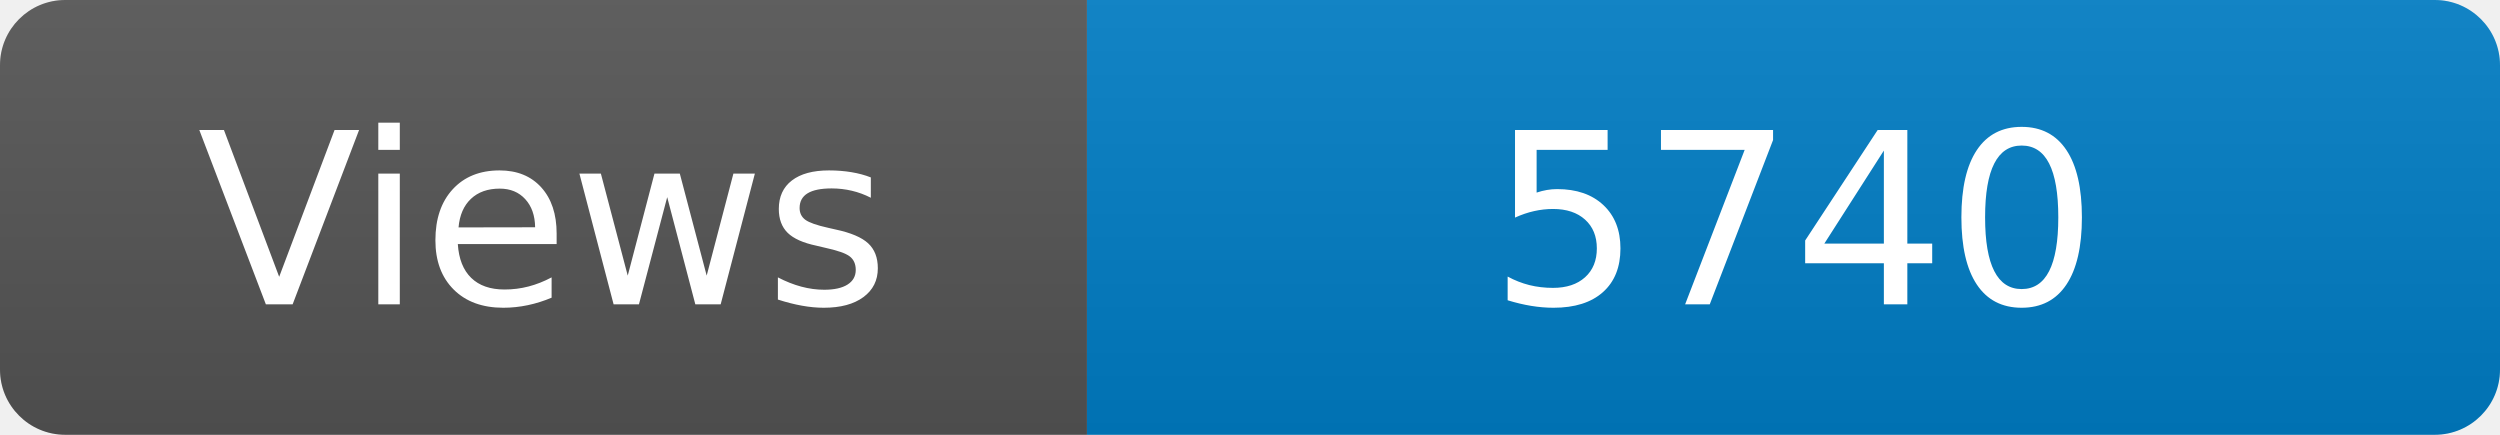
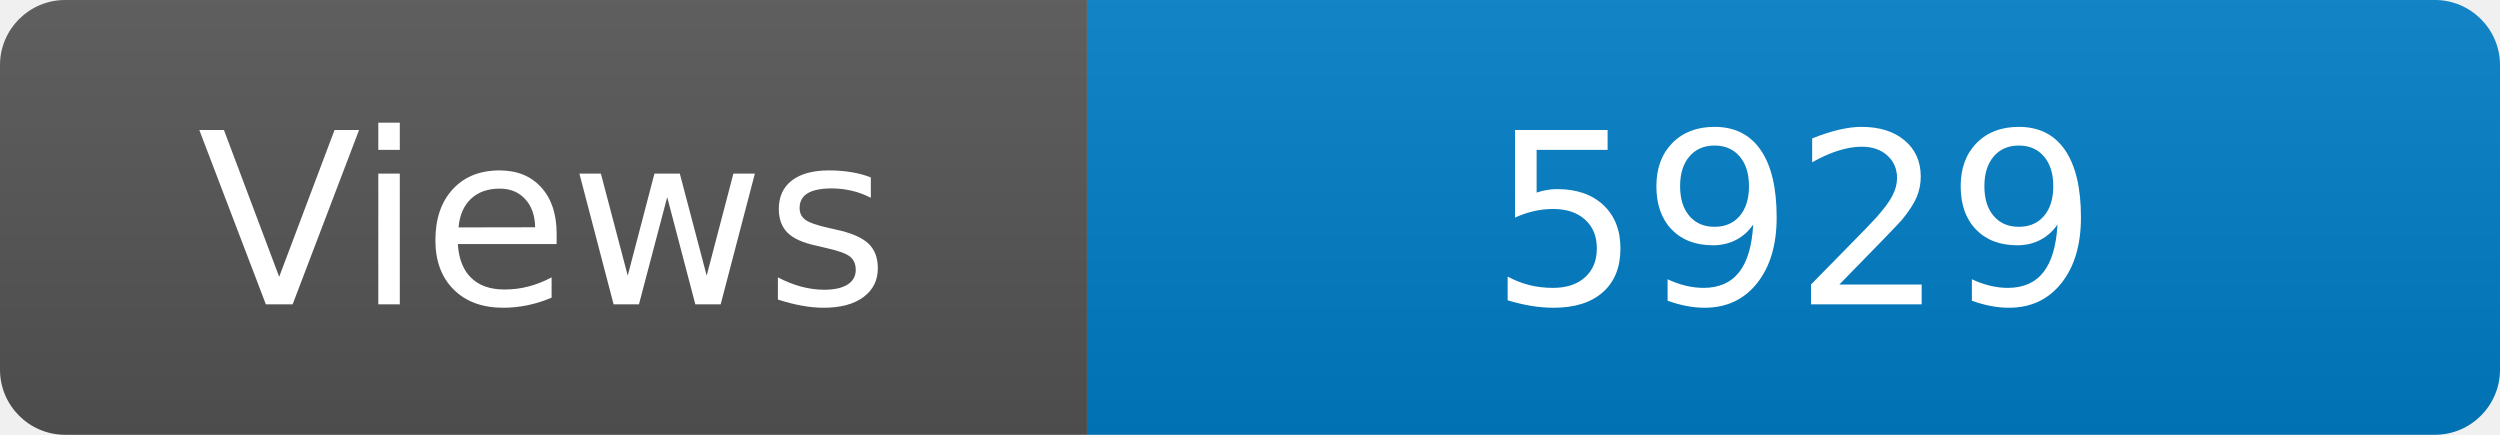
<svg xmlns="http://www.w3.org/2000/svg" width="115" height="20" role="img" aria-label="Maintained?: yes">
  <linearGradient id="s" x2="0" y2="100%">
    <stop offset="0" stop-color="#bbb" stop-opacity=".1" />
    <stop offset="1" stop-opacity=".1" />
  </linearGradient>
  <clipPath id="r">
    <rect width="115" height="20" rx="3" fill="#fff" />
  </clipPath>
  <g clip-path="url(#r)">
    <rect width="50" height="20" fill="#555" />
    <rect x="50" width="160" height="20" fill="#007ec6" />
    <rect width="115" height="20" fill="url(#s)" />
  </g>
  <g fill="#fff" text-anchor="middle" font-family="Verdana,Geneva,DejaVu Sans,sans-serif" font-size="110">
    <text x="250" y="140" transform="scale(.1)" fill="#fff">Views</text>
-     <text x="825" y="140" transform="scale(.1)" fill="#fff">5740</text>
+     <text x="825" y="140" transform="scale(.1)" fill="#fff">5929</text>
  </g>
</svg>
